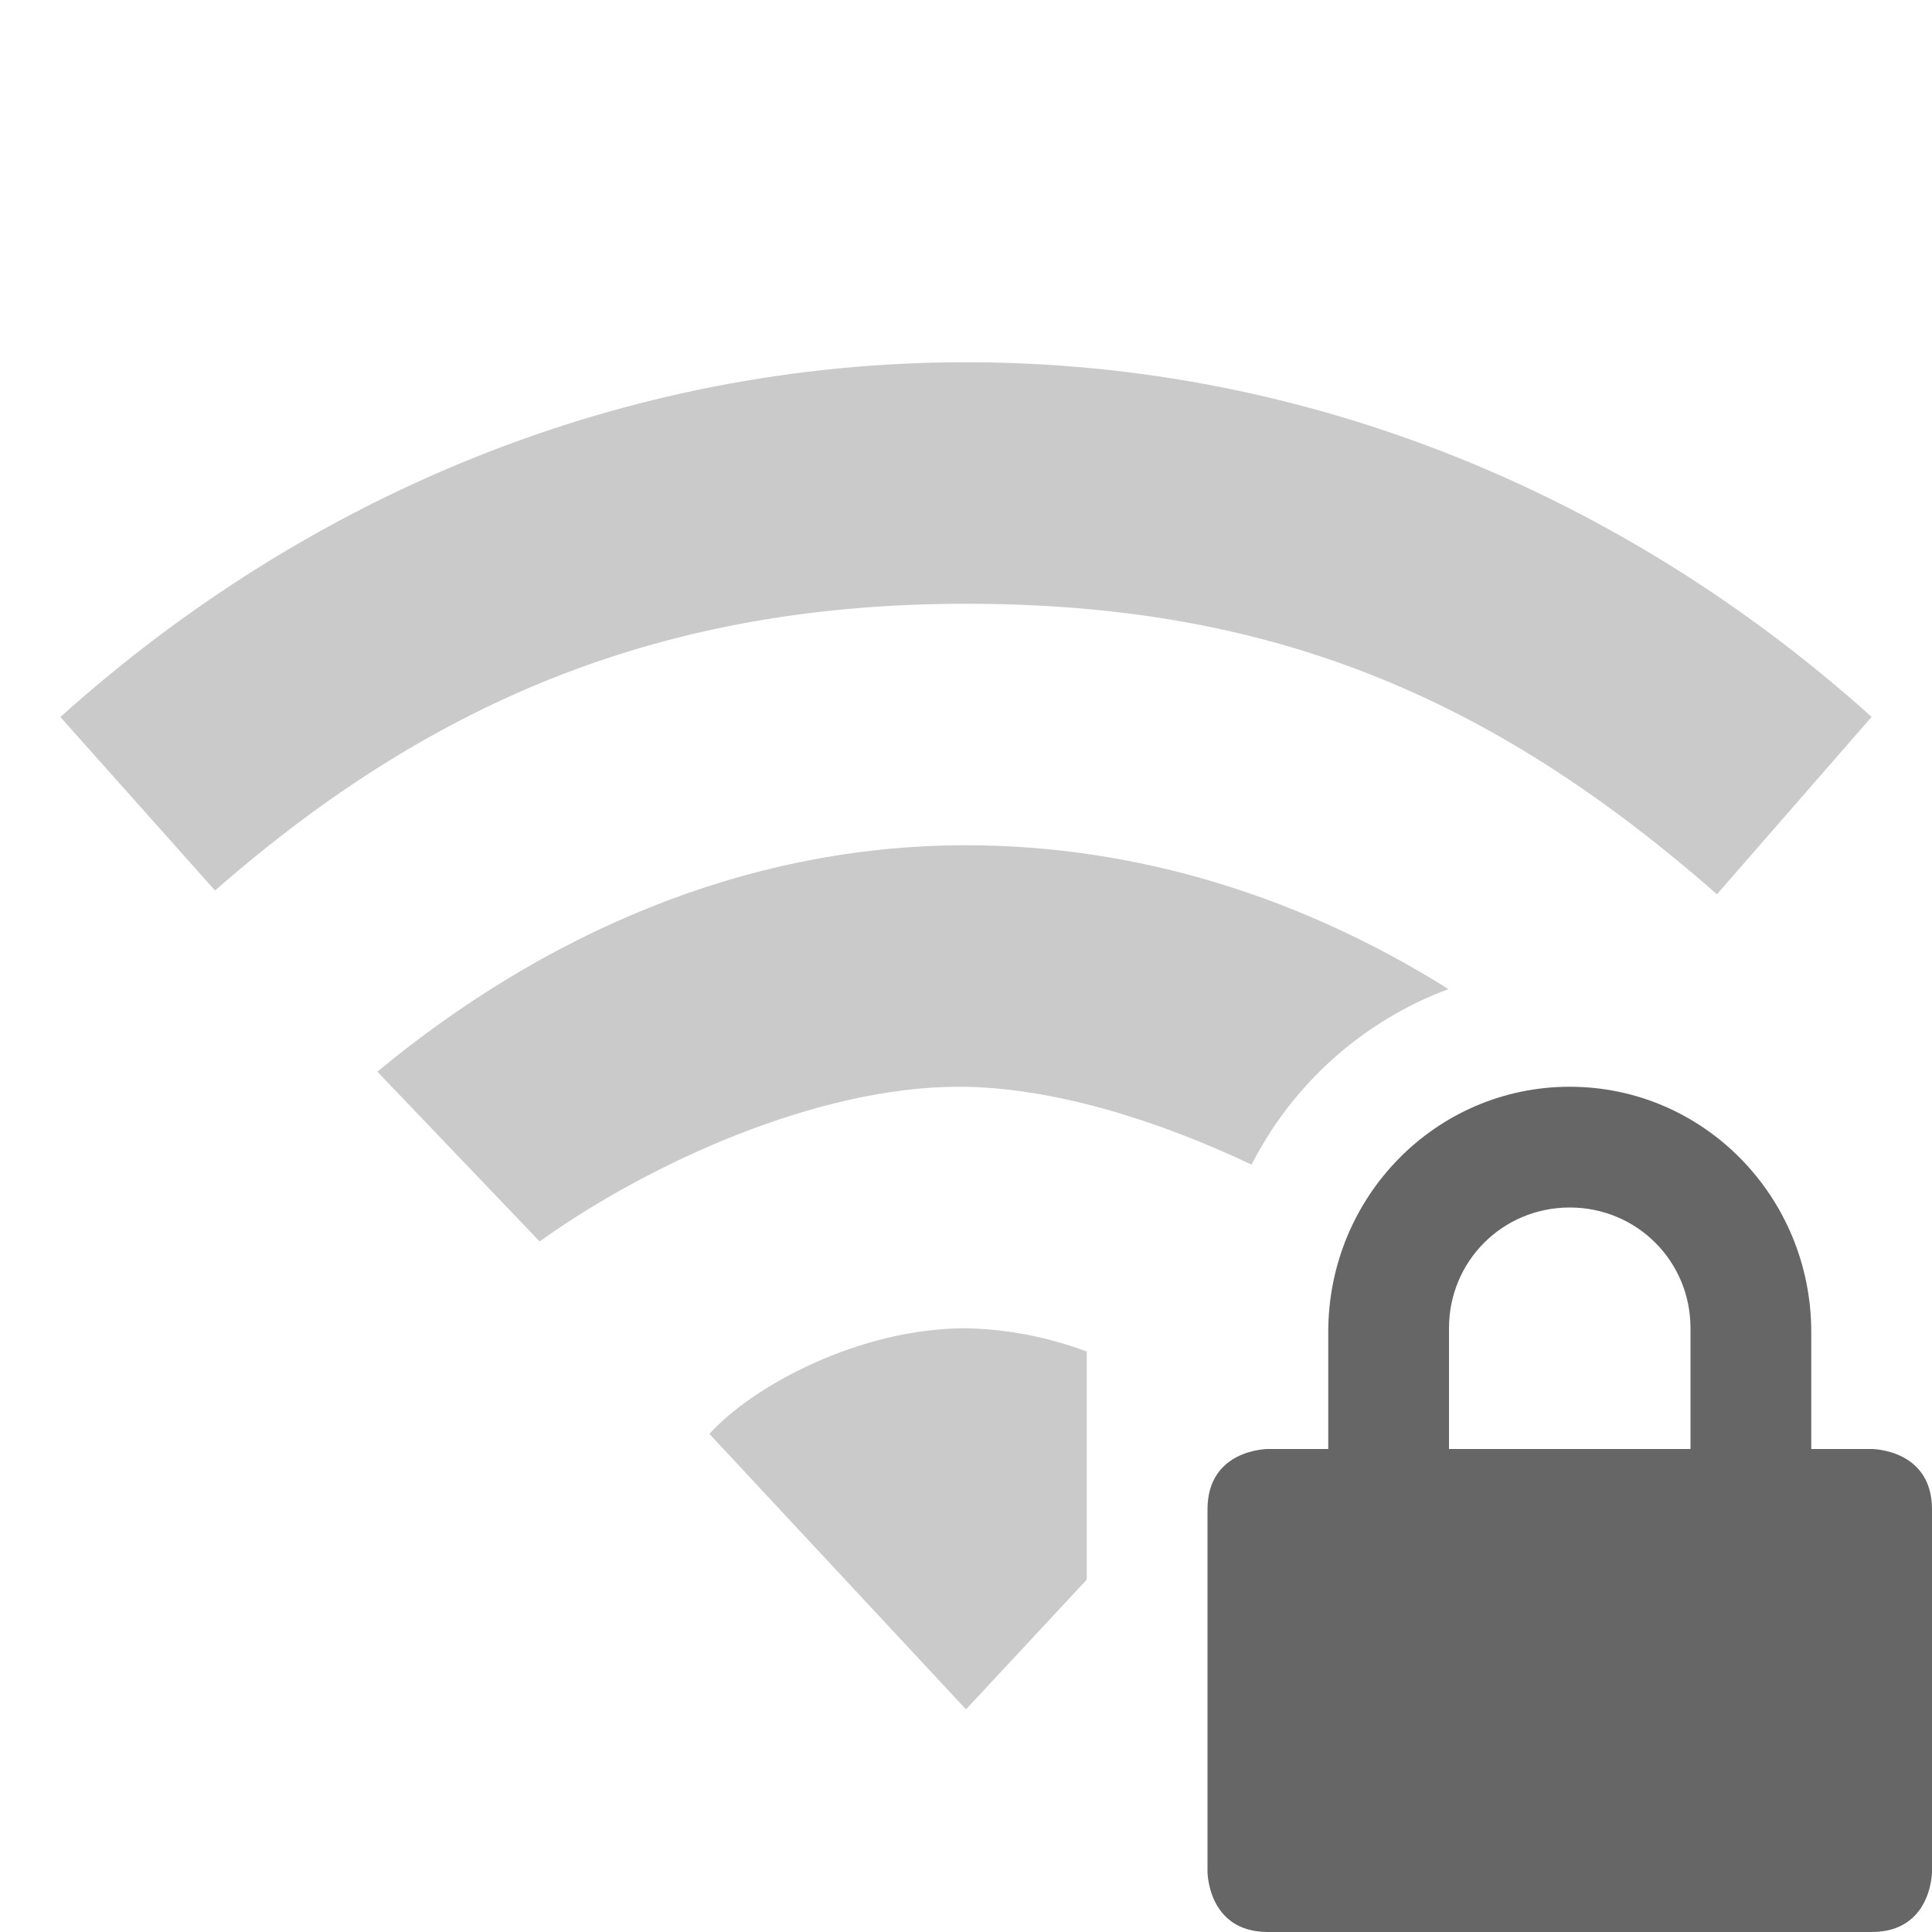
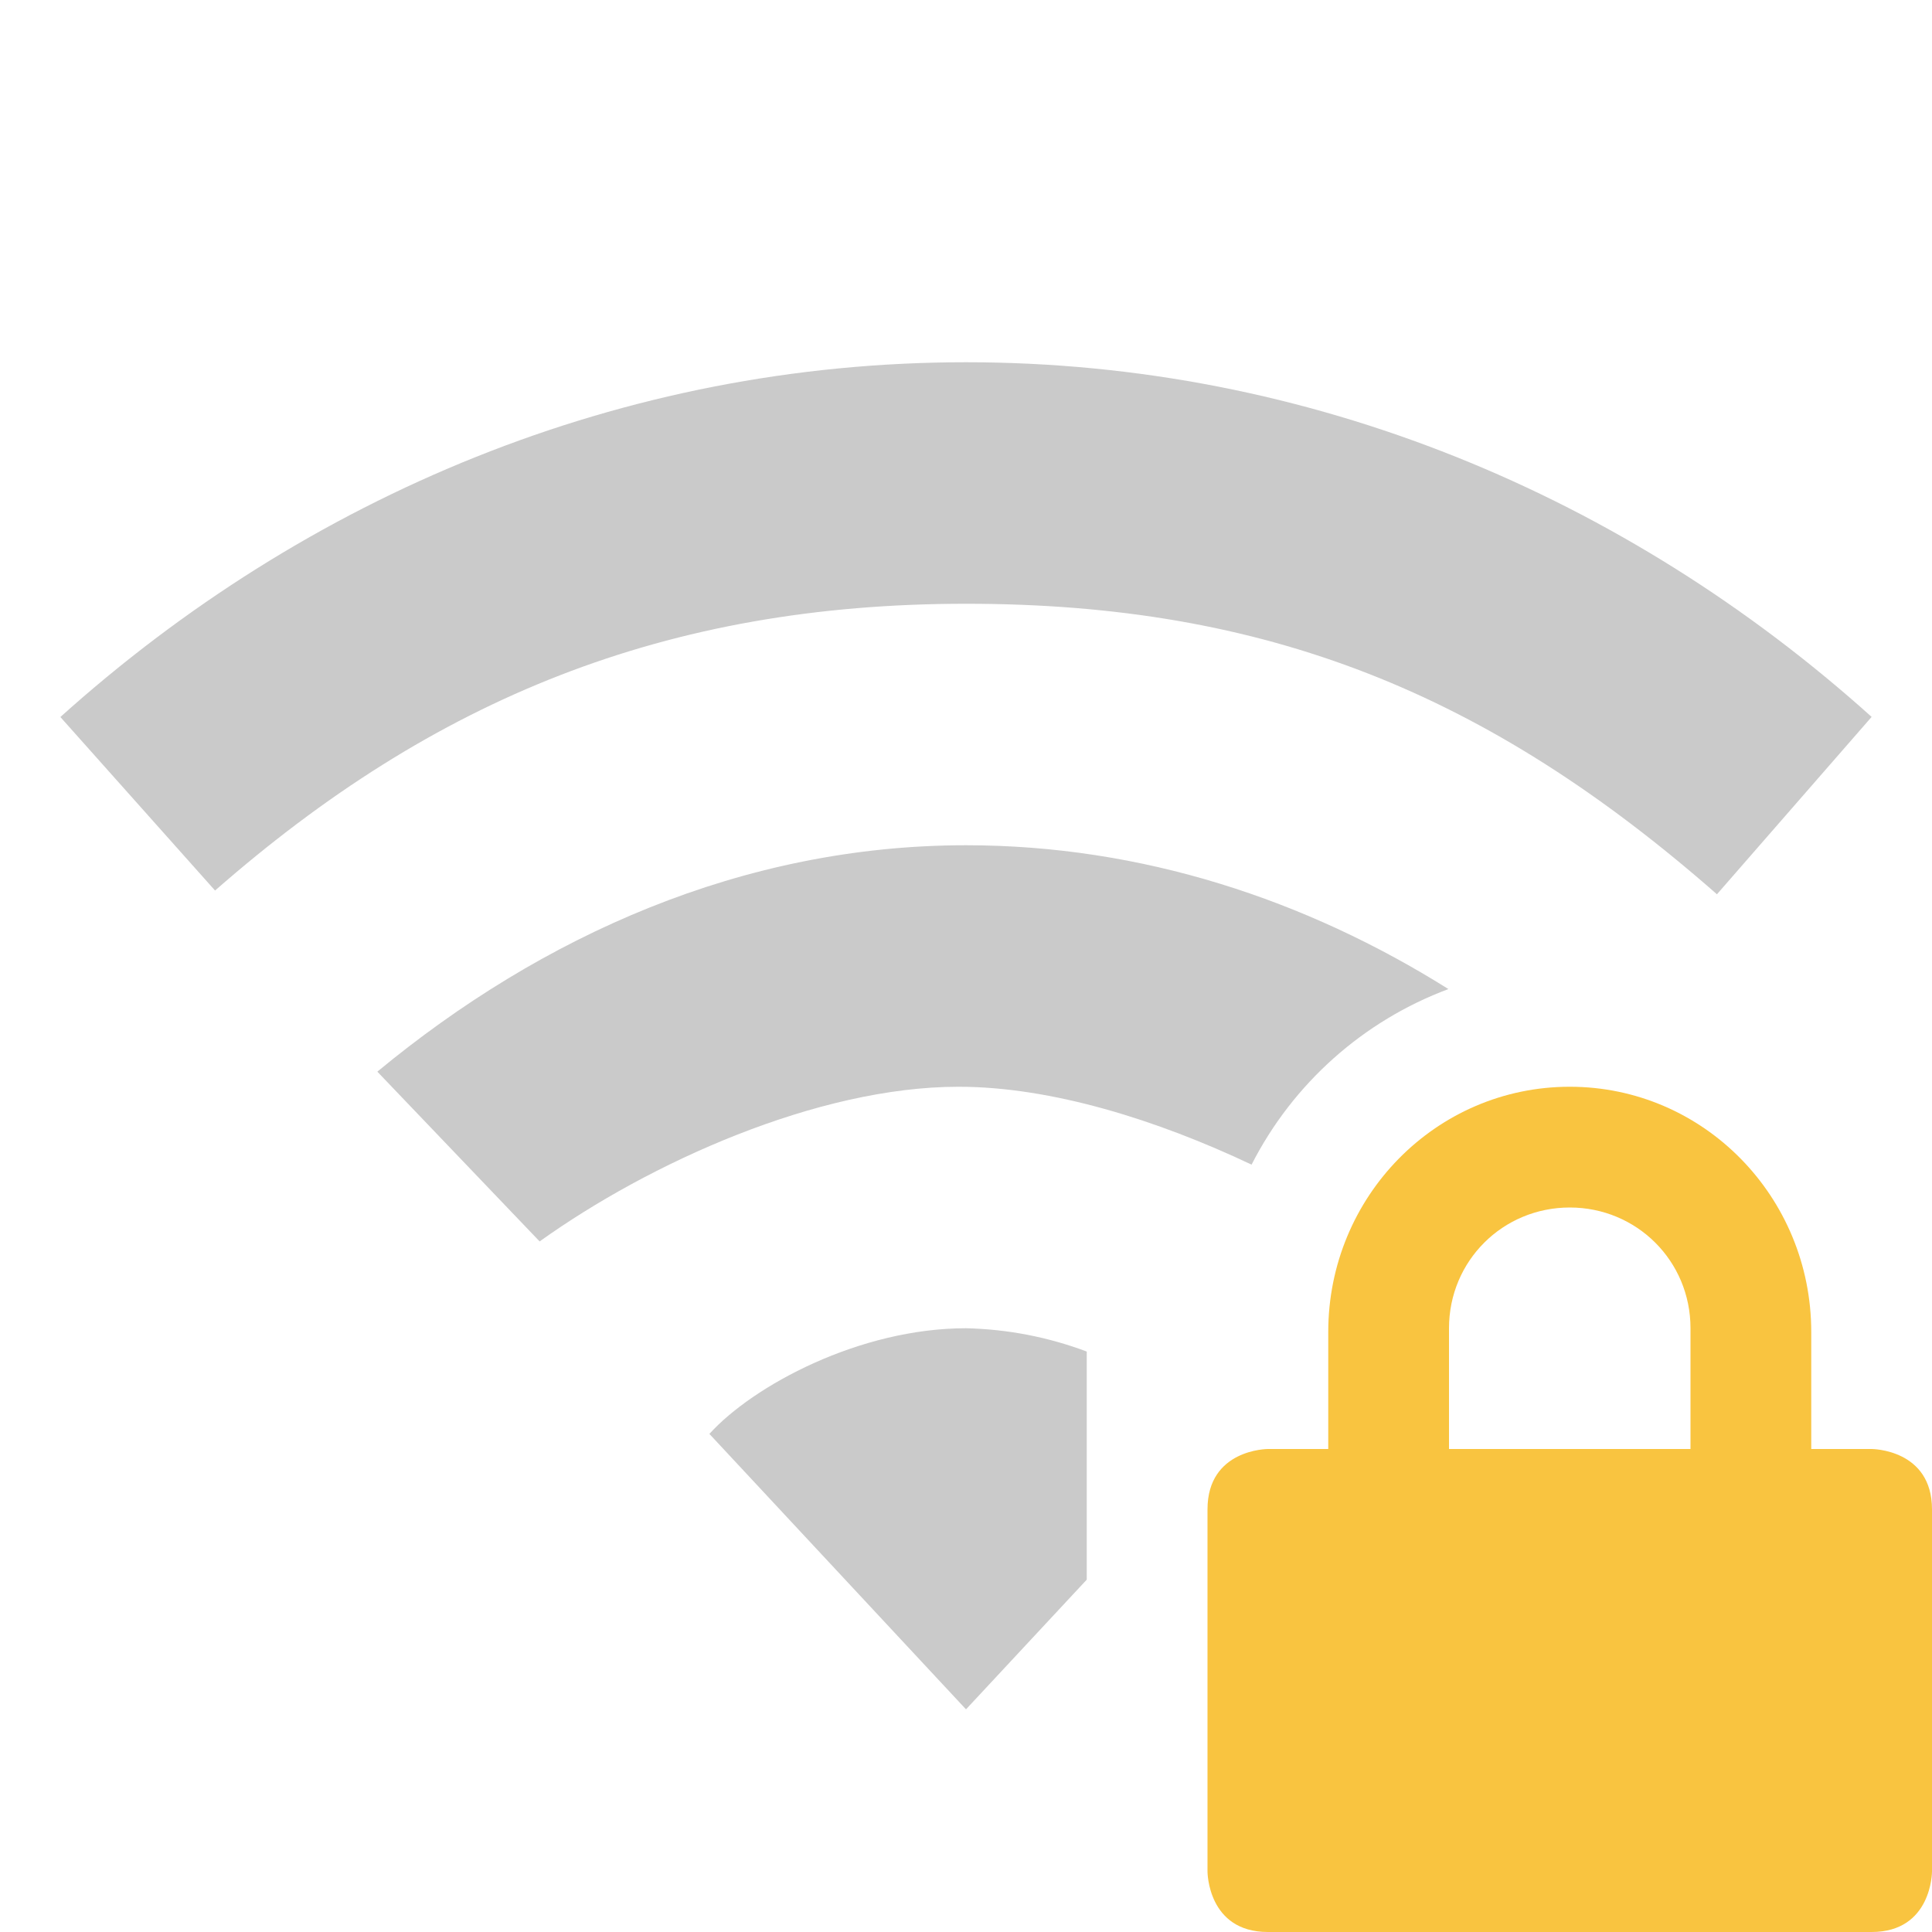
- <svg xmlns="http://www.w3.org/2000/svg" height="16" width="16" id="svg2" version="1.1">
+ <svg xmlns="http://www.w3.org/2000/svg" version="1.1" id="svg2" width="16" height="16">
  <defs id="defs12" />
-   <g transform="translate(-333 331)" id="g4">
-     <path d="M346-322c-1.108 0-2 .91-2 2.031v.969h-.5s-.5 0-.5.5v3s0 .5.5.5h5c.5 0 .5-.5.5-.5v-3c0-.5-.5-.5-.5-.5h-.5v-.969c0-1.12-.892-2.031-2-2.031zm0 1c.554 0 1 .442 1 1v1h-2v-1c0-.558.446-1 1-1z" fill="#666" id="path6" style="fill:#666666;fill-opacity:1" />
-     <path color="#000" d="M341-328c-2.853 0-5.468 1.111-7.5 2.938l1.281 1.437c1.812-1.588 3.733-2.375 6.22-2.375 2.486 0 4.32.74 6.218 2.406l1.281-1.469c-2.031-1.826-4.646-2.937-7.5-2.937zm0 4c-1.848 0-3.514.75-4.875 1.875l1.344 1.406c.906-.649 2.299-1.281 3.469-1.281.772 0 1.648.276 2.427.645a3.013 3.013 0 0 1 1.63-1.454c-1.179-.74-2.539-1.191-3.995-1.191zm0 4c-.884 0-1.765.477-2.125.875l2.125 2.281 1-1.074v-1.889a3.03 3.03 0 0 0-1-.193z" fill="#666" opacity=".35" overflow="visible" style="marker:none;fill:#666666;fill-opacity:1" id="path8" />
+   <g id="g4" transform="translate(-333 331)">
+     <path style="fill:#f9c440;fill-opacity:1" id="path6" fill="#666" d="M346-322c-1.108 0-2 .91-2 2.031v.969h-.5s-.5 0-.5.5v3s0 .5.5.5h5c.5 0 .5-.5.5-.5v-3c0-.5-.5-.5-.5-.5h-.5v-.969c0-1.12-.892-2.031-2-2.031zm0 1c.554 0 1 .442 1 1v1h-2v-1c0-.558.446-1 1-1z" />
+     <path id="path8" style="marker:none;fill:#666666;fill-opacity:1" overflow="visible" opacity=".35" fill="#666" d="M341-328c-2.853 0-5.468 1.111-7.5 2.938l1.281 1.437c1.812-1.588 3.733-2.375 6.22-2.375 2.486 0 4.32.74 6.218 2.406l1.281-1.469c-2.031-1.826-4.646-2.937-7.5-2.937zm0 4c-1.848 0-3.514.75-4.875 1.875l1.344 1.406c.906-.649 2.299-1.281 3.469-1.281.772 0 1.648.276 2.427.645a3.013 3.013 0 0 1 1.63-1.454c-1.179-.74-2.539-1.191-3.995-1.191zm0 4c-.884 0-1.765.477-2.125.875l2.125 2.281 1-1.074v-1.889a3.03 3.03 0 0 0-1-.193z" color="#000" />
  </g>
</svg>
